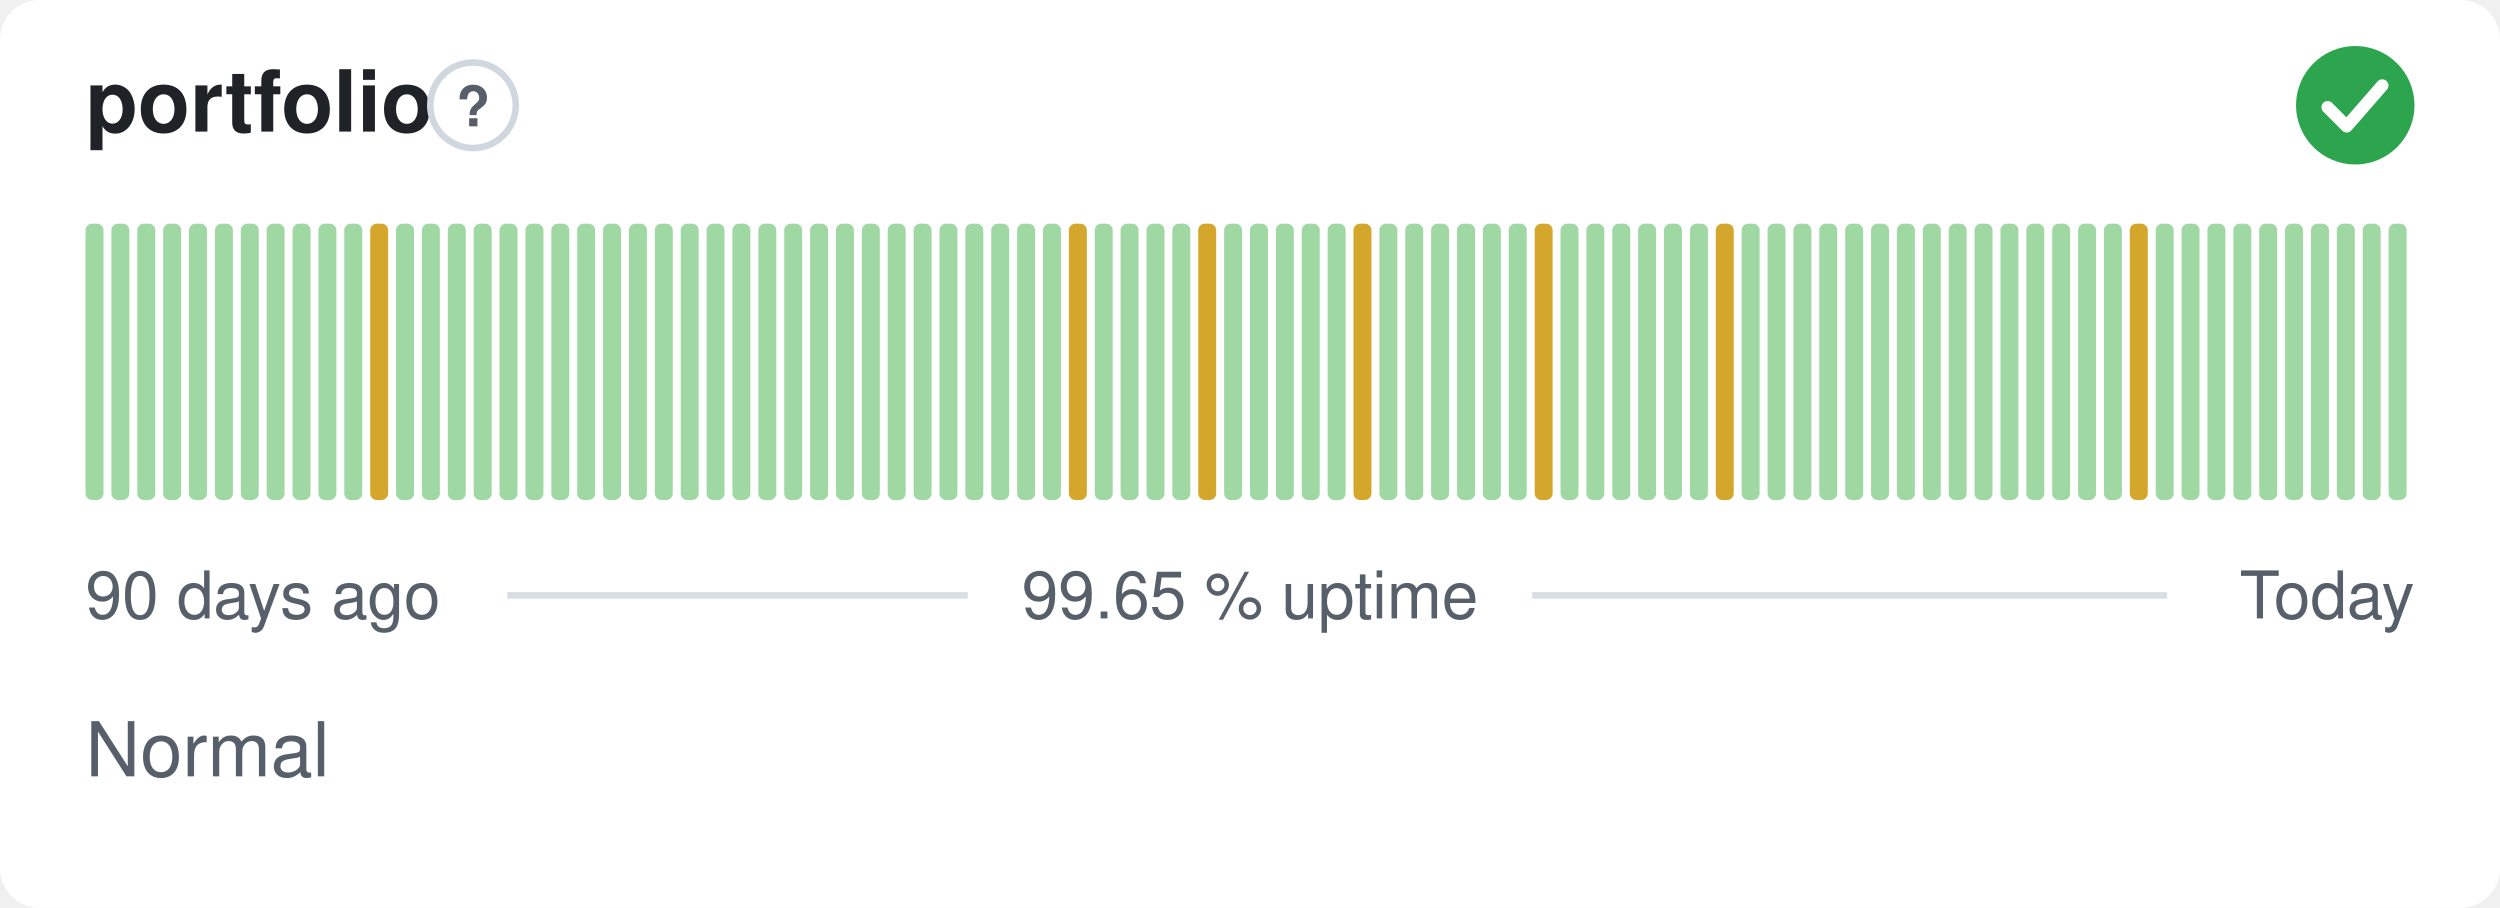
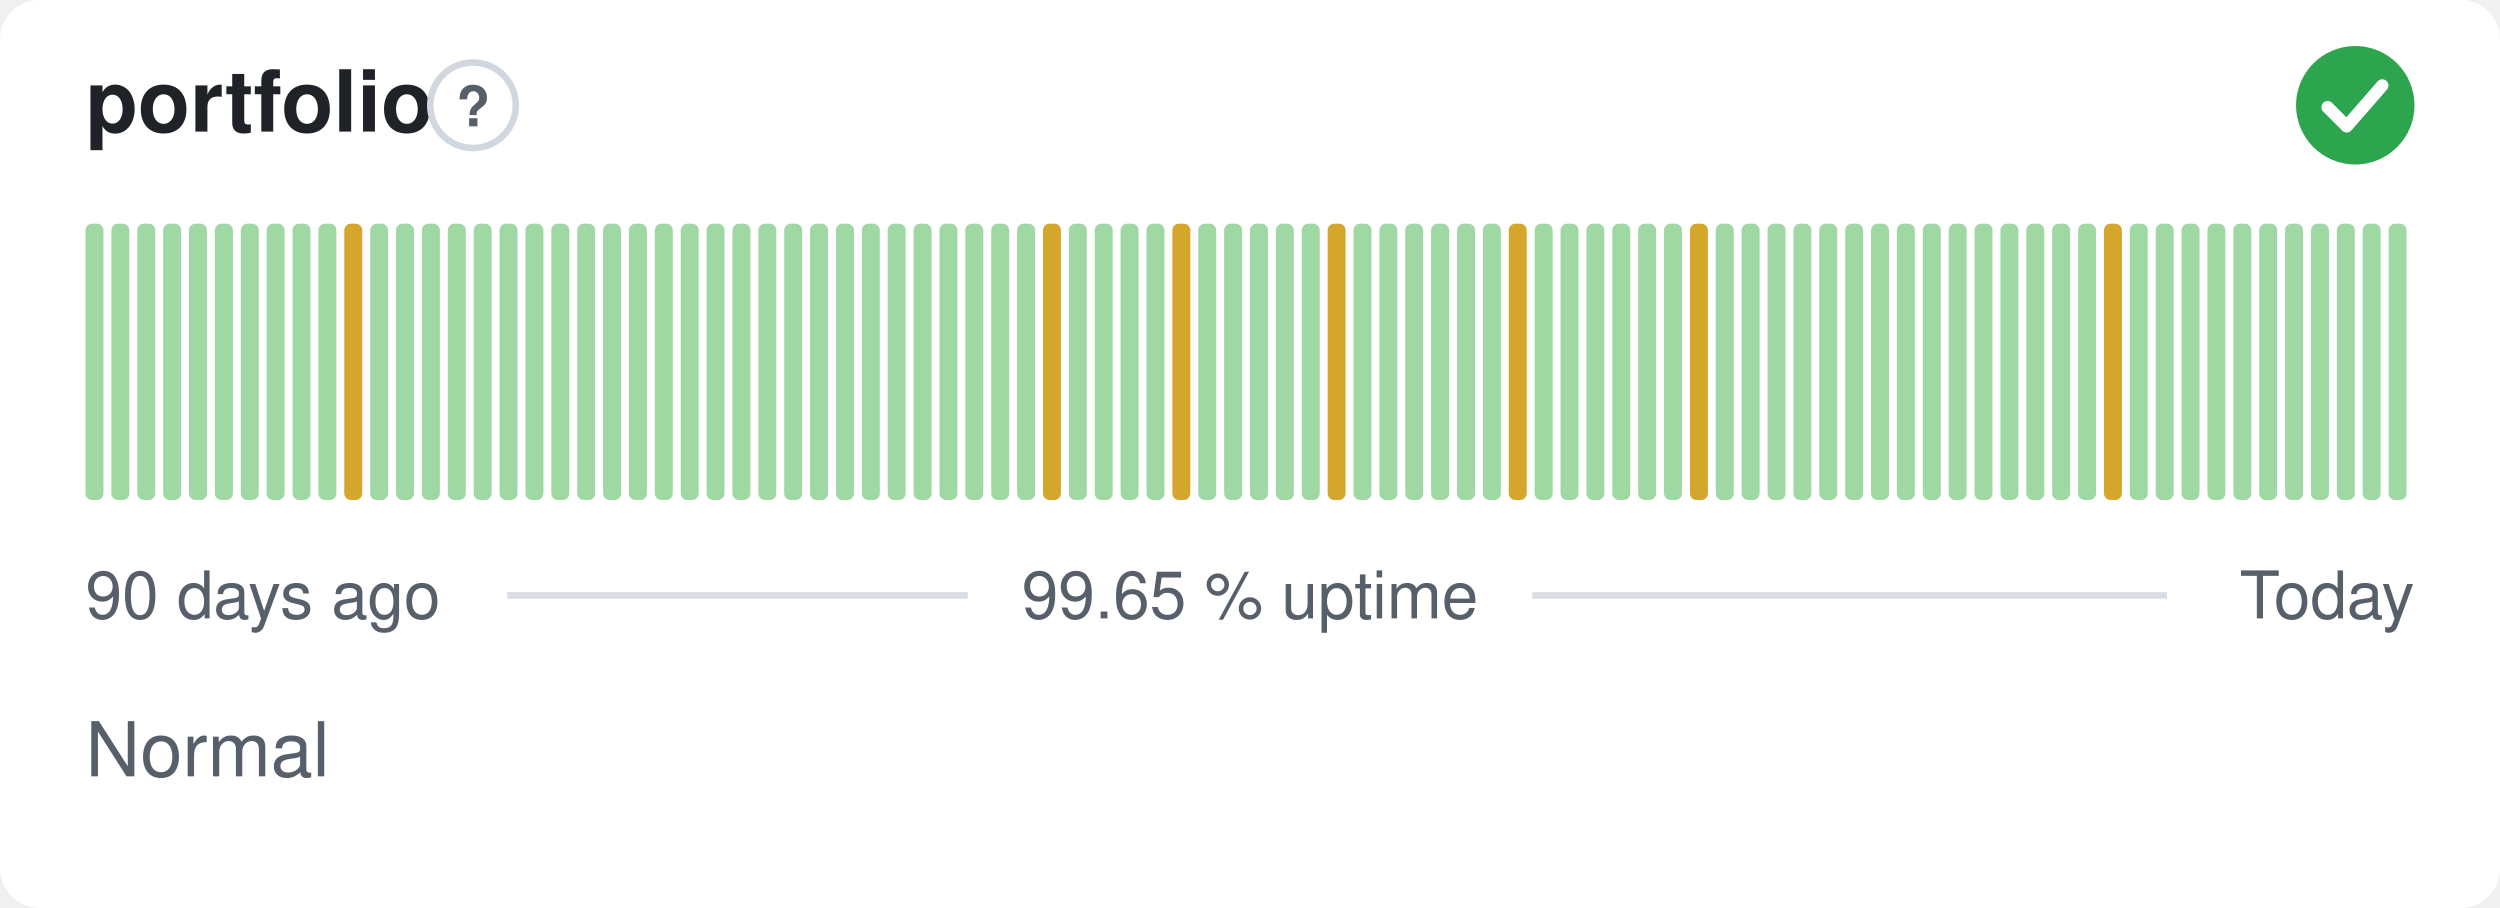
<svg xmlns="http://www.w3.org/2000/svg" width="380" height="138" viewBox="0 0 380 138" role="img" aria-label="portfolio: Normal, 99.65 % uptime over the last 90 days" font-family="-apple-system,BlinkMacSystemFont,'Segoe UI',Helvetica,Arial,sans-serif">
  <style>
    @media (prefers-color-scheme: dark) {
      .bg { fill: #0d1117 }
      .title { fill: #e6edf3 }
      .muted { fill: #8b949e }
      .hint { stroke: #30363d }
      .rule { stroke: #30363d }
      .nodata { fill: #21262d }
    }
  </style>
  <rect class="bg" width="380" height="138" rx="6" fill="#ffffff" />
  <text class="title" x="13" y="20" font-size="13" font-weight="600" fill="#1f2328">portfolio</text>
  <circle class="hint" cx="71.9" cy="16" r="6.5" fill="none" stroke="#d0d7de" stroke-width="1" />
  <text class="muted" x="71.9" y="19.2" text-anchor="middle" font-size="8.5" font-weight="700" fill="#57606a">?</text>
  <circle cx="358" cy="16" r="9" fill="#2da44e" />
  <path d="M353.80 16.30l2.90 2.90 5.40 -6.20" fill="none" stroke="#fff" stroke-width="1.89" stroke-linecap="round" stroke-linejoin="round" />
  <rect x="13.00" y="34.00" width="2.73" height="42.00" rx="1" fill="#9fd8a3" />
  <rect x="16.93" y="34.00" width="2.73" height="42.00" rx="1" fill="#9fd8a3" />
  <rect x="20.87" y="34.00" width="2.73" height="42.00" rx="1" fill="#9fd8a3" />
  <rect x="24.80" y="34.00" width="2.73" height="42.00" rx="1" fill="#9fd8a3" />
  <rect x="28.73" y="34.00" width="2.73" height="42.00" rx="1" fill="#9fd8a3" />
  <rect x="32.67" y="34.00" width="2.73" height="42.00" rx="1" fill="#9fd8a3" />
  <rect x="36.60" y="34.00" width="2.73" height="42.00" rx="1" fill="#9fd8a3" />
  <rect x="40.53" y="34.00" width="2.73" height="42.00" rx="1" fill="#9fd8a3" />
  <rect x="44.47" y="34.00" width="2.73" height="42.00" rx="1" fill="#9fd8a3" />
  <rect x="48.40" y="34.00" width="2.73" height="42.00" rx="1" fill="#9fd8a3" />
-   <rect x="52.33" y="34.00" width="2.73" height="42.00" rx="1" fill="#9fd8a3" />
-   <rect x="56.27" y="34.00" width="2.73" height="42.00" rx="1" fill="#d4a72c" />
+   <rect x="52.33" y="34.00" width="2.73" height="42.00" rx="1" fill="#d4a72c" />
+   <rect x="56.27" y="34.00" width="2.73" height="42.00" rx="1" fill="#9fd8a3" />
  <rect x="60.20" y="34.00" width="2.73" height="42.00" rx="1" fill="#9fd8a3" />
  <rect x="64.13" y="34.00" width="2.73" height="42.00" rx="1" fill="#9fd8a3" />
  <rect x="68.07" y="34.00" width="2.73" height="42.00" rx="1" fill="#9fd8a3" />
  <rect x="72.00" y="34.00" width="2.73" height="42.00" rx="1" fill="#9fd8a3" />
  <rect x="75.93" y="34.00" width="2.73" height="42.00" rx="1" fill="#9fd8a3" />
  <rect x="79.87" y="34.00" width="2.73" height="42.00" rx="1" fill="#9fd8a3" />
  <rect x="83.80" y="34.00" width="2.73" height="42.00" rx="1" fill="#9fd8a3" />
  <rect x="87.73" y="34.00" width="2.73" height="42.00" rx="1" fill="#9fd8a3" />
  <rect x="91.67" y="34.00" width="2.73" height="42.00" rx="1" fill="#9fd8a3" />
  <rect x="95.60" y="34.00" width="2.73" height="42.00" rx="1" fill="#9fd8a3" />
  <rect x="99.53" y="34.00" width="2.73" height="42.00" rx="1" fill="#9fd8a3" />
  <rect x="103.47" y="34.00" width="2.73" height="42.00" rx="1" fill="#9fd8a3" />
  <rect x="107.40" y="34.00" width="2.73" height="42.00" rx="1" fill="#9fd8a3" />
  <rect x="111.33" y="34.00" width="2.73" height="42.00" rx="1" fill="#9fd8a3" />
  <rect x="115.27" y="34.00" width="2.73" height="42.00" rx="1" fill="#9fd8a3" />
  <rect x="119.20" y="34.00" width="2.73" height="42.00" rx="1" fill="#9fd8a3" />
  <rect x="123.13" y="34.00" width="2.73" height="42.00" rx="1" fill="#9fd8a3" />
  <rect x="127.07" y="34.00" width="2.73" height="42.00" rx="1" fill="#9fd8a3" />
  <rect x="131.00" y="34.00" width="2.73" height="42.00" rx="1" fill="#9fd8a3" />
  <rect x="134.93" y="34.00" width="2.73" height="42.00" rx="1" fill="#9fd8a3" />
  <rect x="138.87" y="34.00" width="2.73" height="42.00" rx="1" fill="#9fd8a3" />
  <rect x="142.80" y="34.00" width="2.73" height="42.00" rx="1" fill="#9fd8a3" />
  <rect x="146.73" y="34.00" width="2.73" height="42.00" rx="1" fill="#9fd8a3" />
  <rect x="150.67" y="34.00" width="2.73" height="42.00" rx="1" fill="#9fd8a3" />
  <rect x="154.60" y="34.00" width="2.73" height="42.00" rx="1" fill="#9fd8a3" />
-   <rect x="158.53" y="34.00" width="2.73" height="42.00" rx="1" fill="#9fd8a3" />
-   <rect x="162.47" y="34.00" width="2.73" height="42.00" rx="1" fill="#d4a72c" />
+   <rect x="158.53" y="34.00" width="2.73" height="42.00" rx="1" fill="#d4a72c" />
+   <rect x="162.47" y="34.00" width="2.73" height="42.00" rx="1" fill="#9fd8a3" />
  <rect x="166.40" y="34.00" width="2.73" height="42.00" rx="1" fill="#9fd8a3" />
  <rect x="170.33" y="34.00" width="2.73" height="42.00" rx="1" fill="#9fd8a3" />
  <rect x="174.27" y="34.00" width="2.73" height="42.00" rx="1" fill="#9fd8a3" />
-   <rect x="178.20" y="34.00" width="2.73" height="42.00" rx="1" fill="#9fd8a3" />
-   <rect x="182.13" y="34.00" width="2.73" height="42.00" rx="1" fill="#d4a72c" />
+   <rect x="178.20" y="34.00" width="2.73" height="42.00" rx="1" fill="#d4a72c" />
+   <rect x="182.13" y="34.00" width="2.73" height="42.00" rx="1" fill="#9fd8a3" />
  <rect x="186.07" y="34.00" width="2.73" height="42.00" rx="1" fill="#9fd8a3" />
  <rect x="190.00" y="34.00" width="2.73" height="42.00" rx="1" fill="#9fd8a3" />
  <rect x="193.93" y="34.00" width="2.73" height="42.00" rx="1" fill="#9fd8a3" />
  <rect x="197.87" y="34.00" width="2.73" height="42.00" rx="1" fill="#9fd8a3" />
-   <rect x="201.80" y="34.00" width="2.73" height="42.00" rx="1" fill="#9fd8a3" />
-   <rect x="205.73" y="34.00" width="2.73" height="42.00" rx="1" fill="#d4a72c" />
+   <rect x="201.80" y="34.00" width="2.73" height="42.00" rx="1" fill="#d4a72c" />
+   <rect x="205.73" y="34.00" width="2.73" height="42.00" rx="1" fill="#9fd8a3" />
  <rect x="209.67" y="34.00" width="2.73" height="42.00" rx="1" fill="#9fd8a3" />
  <rect x="213.60" y="34.00" width="2.73" height="42.00" rx="1" fill="#9fd8a3" />
  <rect x="217.53" y="34.00" width="2.73" height="42.00" rx="1" fill="#9fd8a3" />
  <rect x="221.47" y="34.00" width="2.73" height="42.00" rx="1" fill="#9fd8a3" />
  <rect x="225.40" y="34.00" width="2.73" height="42.00" rx="1" fill="#9fd8a3" />
-   <rect x="229.33" y="34.00" width="2.73" height="42.00" rx="1" fill="#9fd8a3" />
-   <rect x="233.27" y="34.00" width="2.73" height="42.00" rx="1" fill="#d4a72c" />
+   <rect x="229.33" y="34.00" width="2.73" height="42.00" rx="1" fill="#d4a72c" />
+   <rect x="233.27" y="34.00" width="2.73" height="42.00" rx="1" fill="#9fd8a3" />
  <rect x="237.20" y="34.00" width="2.73" height="42.00" rx="1" fill="#9fd8a3" />
  <rect x="241.13" y="34.00" width="2.73" height="42.00" rx="1" fill="#9fd8a3" />
  <rect x="245.07" y="34.00" width="2.73" height="42.00" rx="1" fill="#9fd8a3" />
  <rect x="249.00" y="34.00" width="2.73" height="42.00" rx="1" fill="#9fd8a3" />
  <rect x="252.93" y="34.00" width="2.73" height="42.00" rx="1" fill="#9fd8a3" />
-   <rect x="256.87" y="34.00" width="2.73" height="42.00" rx="1" fill="#9fd8a3" />
-   <rect x="260.80" y="34.00" width="2.73" height="42.00" rx="1" fill="#d4a72c" />
+   <rect x="256.87" y="34.00" width="2.73" height="42.00" rx="1" fill="#d4a72c" />
+   <rect x="260.80" y="34.00" width="2.73" height="42.00" rx="1" fill="#9fd8a3" />
  <rect x="264.73" y="34.00" width="2.73" height="42.00" rx="1" fill="#9fd8a3" />
  <rect x="268.67" y="34.00" width="2.73" height="42.00" rx="1" fill="#9fd8a3" />
  <rect x="272.60" y="34.00" width="2.73" height="42.00" rx="1" fill="#9fd8a3" />
  <rect x="276.53" y="34.00" width="2.73" height="42.00" rx="1" fill="#9fd8a3" />
  <rect x="280.47" y="34.00" width="2.73" height="42.00" rx="1" fill="#9fd8a3" />
  <rect x="284.40" y="34.00" width="2.73" height="42.00" rx="1" fill="#9fd8a3" />
  <rect x="288.33" y="34.00" width="2.73" height="42.00" rx="1" fill="#9fd8a3" />
  <rect x="292.27" y="34.00" width="2.73" height="42.00" rx="1" fill="#9fd8a3" />
  <rect x="296.20" y="34.00" width="2.73" height="42.00" rx="1" fill="#9fd8a3" />
  <rect x="300.13" y="34.00" width="2.73" height="42.00" rx="1" fill="#9fd8a3" />
  <rect x="304.07" y="34.00" width="2.73" height="42.00" rx="1" fill="#9fd8a3" />
  <rect x="308.00" y="34.00" width="2.73" height="42.00" rx="1" fill="#9fd8a3" />
  <rect x="311.93" y="34.00" width="2.73" height="42.00" rx="1" fill="#9fd8a3" />
  <rect x="315.87" y="34.00" width="2.73" height="42.00" rx="1" fill="#9fd8a3" />
-   <rect x="319.80" y="34.00" width="2.73" height="42.00" rx="1" fill="#9fd8a3" />
-   <rect x="323.73" y="34.00" width="2.73" height="42.00" rx="1" fill="#d4a72c" />
+   <rect x="319.80" y="34.00" width="2.73" height="42.00" rx="1" fill="#d4a72c" />
+   <rect x="323.73" y="34.00" width="2.73" height="42.00" rx="1" fill="#9fd8a3" />
  <rect x="327.67" y="34.00" width="2.73" height="42.00" rx="1" fill="#9fd8a3" />
  <rect x="331.60" y="34.00" width="2.73" height="42.00" rx="1" fill="#9fd8a3" />
  <rect x="335.53" y="34.00" width="2.73" height="42.00" rx="1" fill="#9fd8a3" />
  <rect x="339.47" y="34.00" width="2.73" height="42.00" rx="1" fill="#9fd8a3" />
  <rect x="343.40" y="34.00" width="2.73" height="42.00" rx="1" fill="#9fd8a3" />
  <rect x="347.33" y="34.00" width="2.73" height="42.00" rx="1" fill="#9fd8a3" />
  <rect x="351.27" y="34.00" width="2.73" height="42.00" rx="1" fill="#9fd8a3" />
  <rect x="355.20" y="34.00" width="2.73" height="42.00" rx="1" fill="#9fd8a3" />
  <rect x="359.13" y="34.00" width="2.73" height="42.00" rx="1" fill="#9fd8a3" />
  <rect x="363.07" y="34.00" width="2.73" height="42.00" rx="1" fill="#9fd8a3" />
  <text class="muted" x="13" y="94" font-size="10" fill="#57606a">90 days ago</text>
  <text class="muted" x="190" y="94" text-anchor="middle" font-size="10" fill="#57606a">99.65 % uptime</text>
  <text class="muted" x="367" y="94" text-anchor="end" font-size="10" fill="#57606a">Today</text>
  <line class="rule" x1="77.1" y1="90.5" x2="147.1" y2="90.5" stroke="#d8dee4" stroke-width="1" />
  <line class="rule" x1="232.9" y1="90.5" x2="329.4" y2="90.5" stroke="#d8dee4" stroke-width="1" />
  <text class="muted" x="13" y="118" font-size="11.5" fill="#57606a">Normal</text>
</svg>
